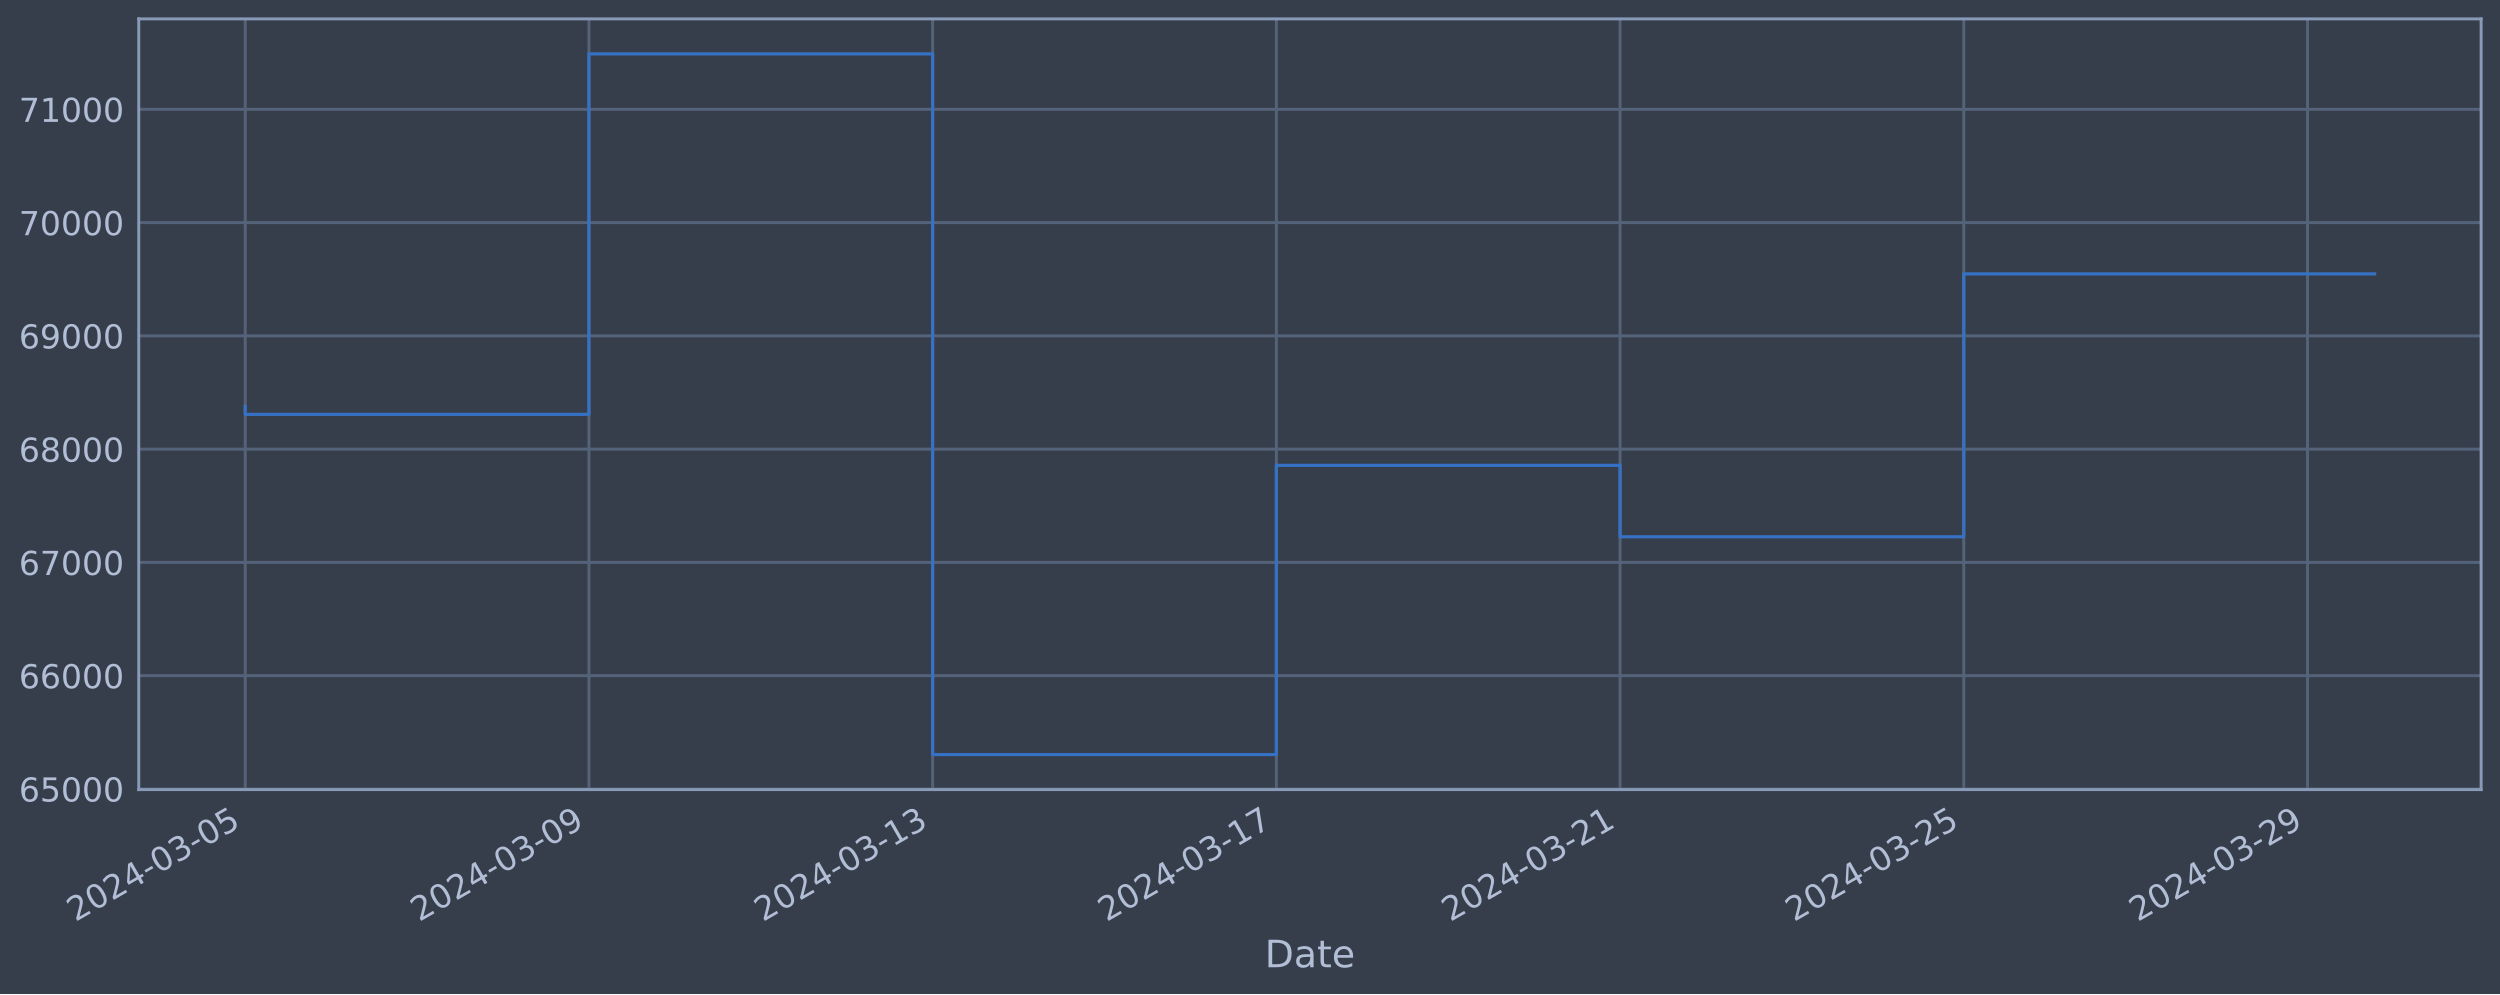
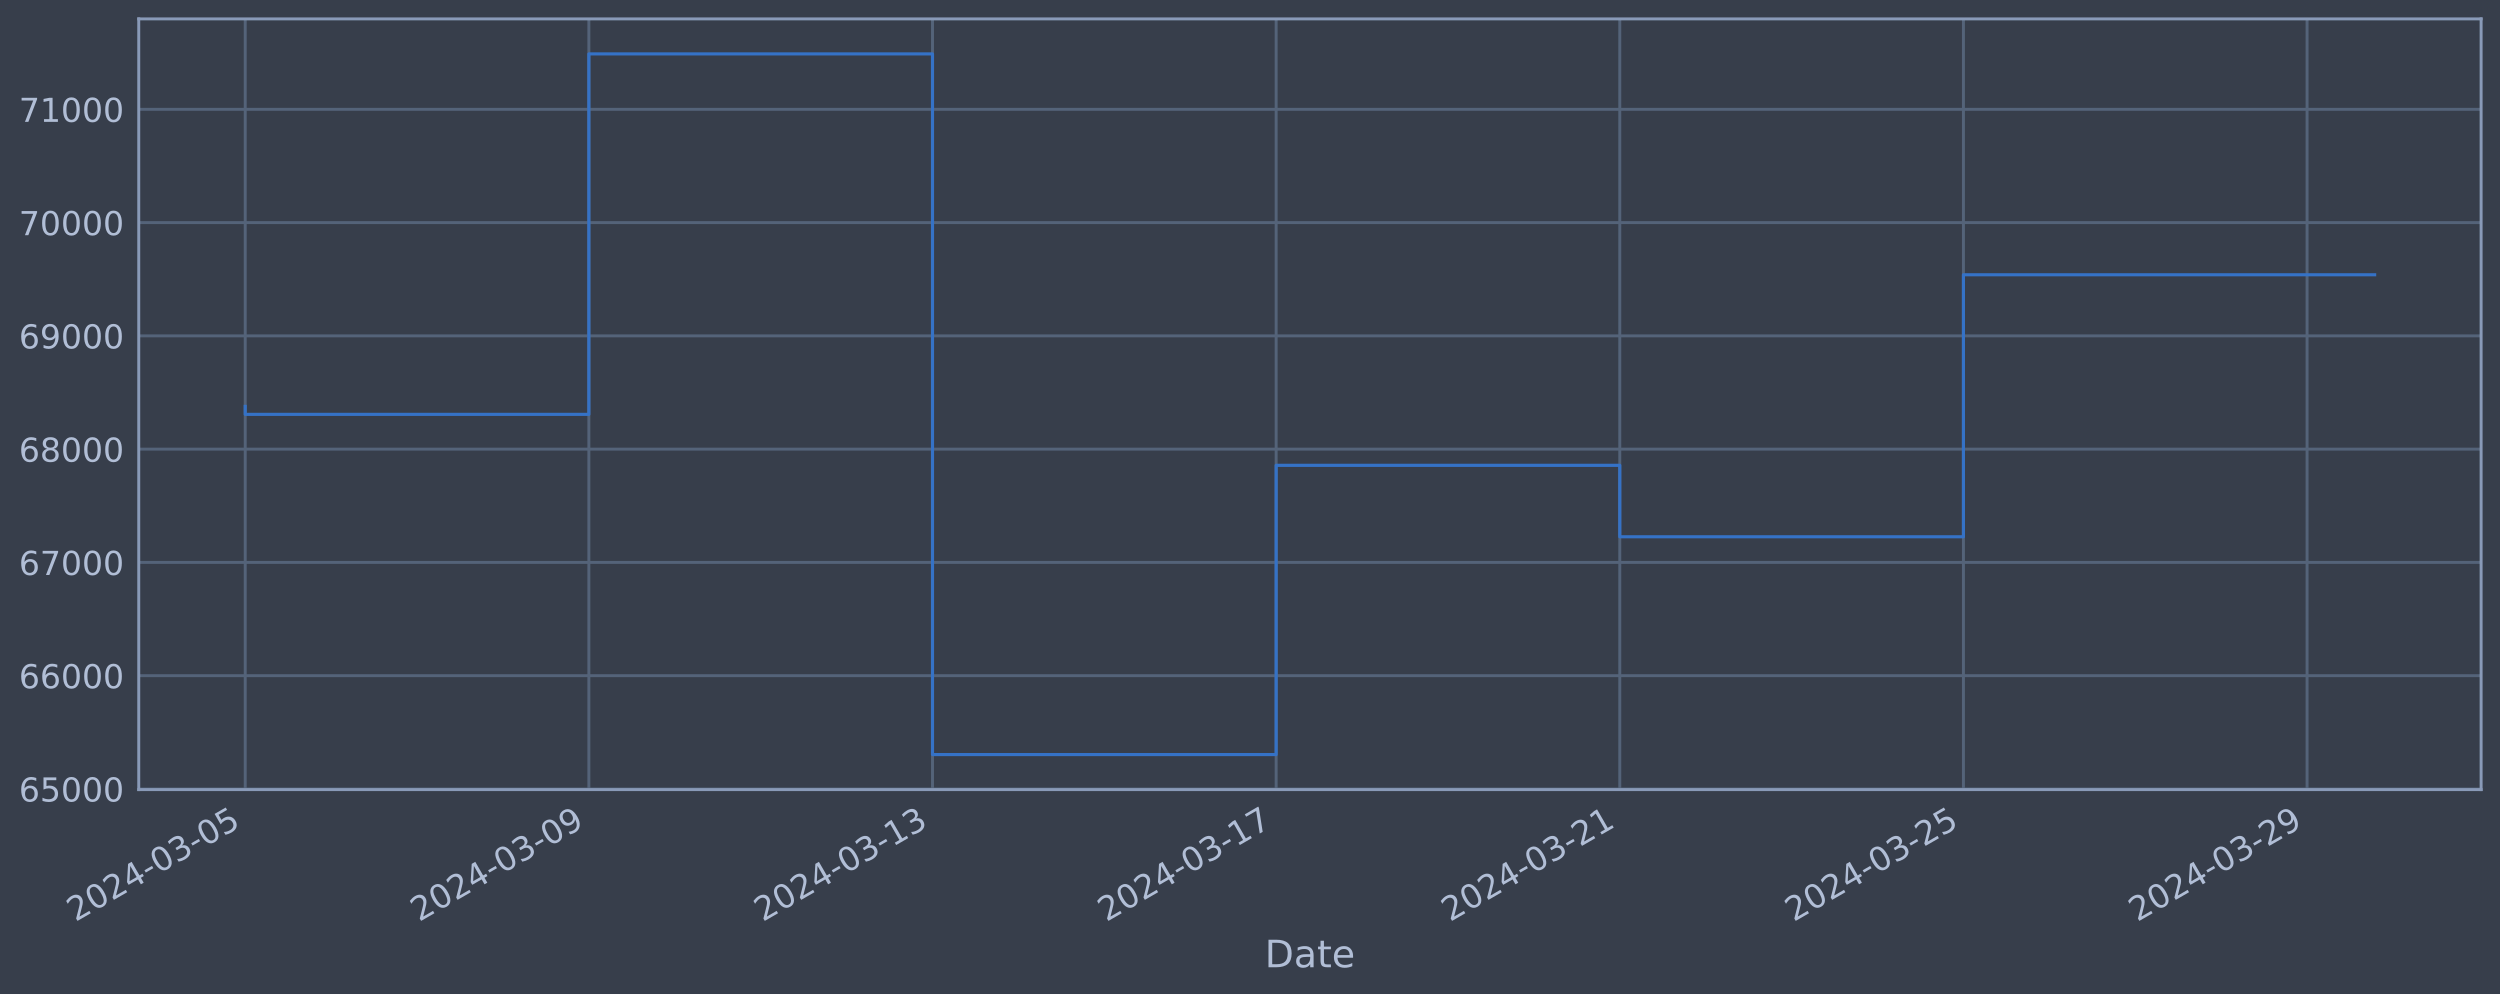
<svg xmlns="http://www.w3.org/2000/svg" xmlns:xlink="http://www.w3.org/1999/xlink" width="952.884pt" height="378.87pt" viewBox="0 0 952.884 378.87" version="1.1">
  <defs>
    <style type="text/css">*{stroke-linejoin: round; stroke-linecap: butt}</style>
  </defs>
  <g id="figure_1">
    <g id="patch_1">
      <path d="M 0 378.87  L 952.884 378.87  L 952.884 0  L 0 0  z " style="fill: #373e4b" />
    </g>
    <g id="axes_1">
      <g id="patch_2">
        <path d="M 52.884 300.96  L 945.684 300.96  L 945.684 7.2  L 52.884 7.2  z " style="fill: #373e4b" />
      </g>
      <g id="matplotlib.axis_1">
        <g id="xtick_1">
          <g id="line2d_1">
-             <path d="M 93.466 300.96  L 93.466 7.2  " clip-path="url(#p6e6740f00d)" style="fill: none; stroke: #546379; stroke-width: 1.12; stroke-linecap: square" />
+             <path d="M 93.466 300.96  L 93.466 7.2  " clip-path="url(#p5bfc541a86)" style="fill: none; stroke: #546379; stroke-width: 1.12; stroke-linecap: square" />
          </g>
          <g id="line2d_2" />
          <g id="text_1">
            <g style="fill: #b1bed6" transform="translate(28.74006 351.4642) rotate(-30) scale(0.126 -0.126)">
              <defs>
                <path id="DejaVuSans-32" d="M 1228 531  L 3431 531  L 3431 0  L 469 0  L 469 531  Q 828 903 1448 1529  Q 2069 2156 2228 2338  Q 2531 2678 2651 2914  Q 2772 3150 2772 3378  Q 2772 3750 2511 3984  Q 2250 4219 1831 4219  Q 1534 4219 1204 4116  Q 875 4013 500 3803  L 500 4441  Q 881 4594 1212 4672  Q 1544 4750 1819 4750  Q 2544 4750 2975 4387  Q 3406 4025 3406 3419  Q 3406 3131 3298 2873  Q 3191 2616 2906 2266  Q 2828 2175 2409 1742  Q 1991 1309 1228 531  z " transform="scale(0.015625)" />
                <path id="DejaVuSans-30" d="M 2034 4250  Q 1547 4250 1301 3770  Q 1056 3291 1056 2328  Q 1056 1369 1301 889  Q 1547 409 2034 409  Q 2525 409 2770 889  Q 3016 1369 3016 2328  Q 3016 3291 2770 3770  Q 2525 4250 2034 4250  z M 2034 4750  Q 2819 4750 3233 4129  Q 3647 3509 3647 2328  Q 3647 1150 3233 529  Q 2819 -91 2034 -91  Q 1250 -91 836 529  Q 422 1150 422 2328  Q 422 3509 836 4129  Q 1250 4750 2034 4750  z " transform="scale(0.015625)" />
                <path id="DejaVuSans-34" d="M 2419 4116  L 825 1625  L 2419 1625  L 2419 4116  z M 2253 4666  L 3047 4666  L 3047 1625  L 3713 1625  L 3713 1100  L 3047 1100  L 3047 0  L 2419 0  L 2419 1100  L 313 1100  L 313 1709  L 2253 4666  z " transform="scale(0.015625)" />
                <path id="DejaVuSans-2d" d="M 313 2009  L 1997 2009  L 1997 1497  L 313 1497  L 313 2009  z " transform="scale(0.015625)" />
                <path id="DejaVuSans-33" d="M 2597 2516  Q 3050 2419 3304 2112  Q 3559 1806 3559 1356  Q 3559 666 3084 287  Q 2609 -91 1734 -91  Q 1441 -91 1130 -33  Q 819 25 488 141  L 488 750  Q 750 597 1062 519  Q 1375 441 1716 441  Q 2309 441 2620 675  Q 2931 909 2931 1356  Q 2931 1769 2642 2001  Q 2353 2234 1838 2234  L 1294 2234  L 1294 2753  L 1863 2753  Q 2328 2753 2575 2939  Q 2822 3125 2822 3475  Q 2822 3834 2567 4026  Q 2313 4219 1838 4219  Q 1578 4219 1281 4162  Q 984 4106 628 3988  L 628 4550  Q 988 4650 1302 4700  Q 1616 4750 1894 4750  Q 2613 4750 3031 4423  Q 3450 4097 3450 3541  Q 3450 3153 3228 2886  Q 3006 2619 2597 2516  z " transform="scale(0.015625)" />
                <path id="DejaVuSans-35" d="M 691 4666  L 3169 4666  L 3169 4134  L 1269 4134  L 1269 2991  Q 1406 3038 1543 3061  Q 1681 3084 1819 3084  Q 2600 3084 3056 2656  Q 3513 2228 3513 1497  Q 3513 744 3044 326  Q 2575 -91 1722 -91  Q 1428 -91 1123 -41  Q 819 9 494 109  L 494 744  Q 775 591 1075 516  Q 1375 441 1709 441  Q 2250 441 2565 725  Q 2881 1009 2881 1497  Q 2881 1984 2565 2268  Q 2250 2553 1709 2553  Q 1456 2553 1204 2497  Q 953 2441 691 2322  L 691 4666  z " transform="scale(0.015625)" />
              </defs>
              <use xlink:href="#DejaVuSans-32" />
              <use xlink:href="#DejaVuSans-30" x="63.623" />
              <use xlink:href="#DejaVuSans-32" x="127.246" />
              <use xlink:href="#DejaVuSans-34" x="190.869" />
              <use xlink:href="#DejaVuSans-2d" x="254.492" />
              <use xlink:href="#DejaVuSans-30" x="290.576" />
              <use xlink:href="#DejaVuSans-33" x="354.199" />
              <use xlink:href="#DejaVuSans-2d" x="417.822" />
              <use xlink:href="#DejaVuSans-30" x="453.906" />
              <use xlink:href="#DejaVuSans-35" x="517.529" />
            </g>
          </g>
        </g>
        <g id="xtick_2">
          <g id="line2d_3">
-             <path d="M 224.473 300.96  L 224.473 7.2  " clip-path="url(#p6e6740f00d)" style="fill: none; stroke: #546379; stroke-width: 1.12; stroke-linecap: square" />
+             <path d="M 224.446 300.96  L 224.446 7.2  " clip-path="url(#p5bfc541a86)" style="fill: none; stroke: #546379; stroke-width: 1.12; stroke-linecap: square" />
          </g>
          <g id="line2d_4" />
          <g id="text_2">
-             <g style="fill: #b1bed6" transform="translate(159.7478 351.4642) rotate(-30) scale(0.126 -0.126)">
+             <g style="fill: #b1bed6" transform="translate(159.7204 351.4642) rotate(-30) scale(0.126 -0.126)">
              <defs>
                <path id="DejaVuSans-39" d="M 703 97  L 703 672  Q 941 559 1184 500  Q 1428 441 1663 441  Q 2288 441 2617 861  Q 2947 1281 2994 2138  Q 2813 1869 2534 1725  Q 2256 1581 1919 1581  Q 1219 1581 811 2004  Q 403 2428 403 3163  Q 403 3881 828 4315  Q 1253 4750 1959 4750  Q 2769 4750 3195 4129  Q 3622 3509 3622 2328  Q 3622 1225 3098 567  Q 2575 -91 1691 -91  Q 1453 -91 1209 -44  Q 966 3 703 97  z M 1959 2075  Q 2384 2075 2632 2365  Q 2881 2656 2881 3163  Q 2881 3666 2632 3958  Q 2384 4250 1959 4250  Q 1534 4250 1286 3958  Q 1038 3666 1038 3163  Q 1038 2656 1286 2365  Q 1534 2075 1959 2075  z " transform="scale(0.015625)" />
              </defs>
              <use xlink:href="#DejaVuSans-32" />
              <use xlink:href="#DejaVuSans-30" x="63.623" />
              <use xlink:href="#DejaVuSans-32" x="127.246" />
              <use xlink:href="#DejaVuSans-34" x="190.869" />
              <use xlink:href="#DejaVuSans-2d" x="254.492" />
              <use xlink:href="#DejaVuSans-30" x="290.576" />
              <use xlink:href="#DejaVuSans-33" x="354.199" />
              <use xlink:href="#DejaVuSans-2d" x="417.822" />
              <use xlink:href="#DejaVuSans-30" x="453.906" />
              <use xlink:href="#DejaVuSans-39" x="517.529" />
            </g>
          </g>
        </g>
        <g id="xtick_3">
          <g id="line2d_5">
-             <path d="M 355.481 300.96  L 355.481 7.2  " clip-path="url(#p6e6740f00d)" style="fill: none; stroke: #546379; stroke-width: 1.12; stroke-linecap: square" />
+             <path d="M 355.426 300.96  L 355.426 7.2  " clip-path="url(#p5bfc541a86)" style="fill: none; stroke: #546379; stroke-width: 1.12; stroke-linecap: square" />
          </g>
          <g id="line2d_6" />
          <g id="text_3">
-             <g style="fill: #b1bed6" transform="translate(290.7556 351.4642) rotate(-30) scale(0.126 -0.126)">
+             <g style="fill: #b1bed6" transform="translate(290.7008 351.4642) rotate(-30) scale(0.126 -0.126)">
              <defs>
                <path id="DejaVuSans-31" d="M 794 531  L 1825 531  L 1825 4091  L 703 3866  L 703 4441  L 1819 4666  L 2450 4666  L 2450 531  L 3481 531  L 3481 0  L 794 0  L 794 531  z " transform="scale(0.015625)" />
              </defs>
              <use xlink:href="#DejaVuSans-32" />
              <use xlink:href="#DejaVuSans-30" x="63.623" />
              <use xlink:href="#DejaVuSans-32" x="127.246" />
              <use xlink:href="#DejaVuSans-34" x="190.869" />
              <use xlink:href="#DejaVuSans-2d" x="254.492" />
              <use xlink:href="#DejaVuSans-30" x="290.576" />
              <use xlink:href="#DejaVuSans-33" x="354.199" />
              <use xlink:href="#DejaVuSans-2d" x="417.822" />
              <use xlink:href="#DejaVuSans-31" x="453.906" />
              <use xlink:href="#DejaVuSans-33" x="517.529" />
            </g>
          </g>
        </g>
        <g id="xtick_4">
          <g id="line2d_7">
-             <path d="M 486.489 300.96  L 486.489 7.2  " clip-path="url(#p6e6740f00d)" style="fill: none; stroke: #546379; stroke-width: 1.12; stroke-linecap: square" />
+             <path d="M 486.407 300.96  L 486.407 7.2  " clip-path="url(#p5bfc541a86)" style="fill: none; stroke: #546379; stroke-width: 1.12; stroke-linecap: square" />
          </g>
          <g id="line2d_8" />
          <g id="text_4">
-             <g style="fill: #b1bed6" transform="translate(421.7634 351.4642) rotate(-30) scale(0.126 -0.126)">
+             <g style="fill: #b1bed6" transform="translate(421.6812 351.4642) rotate(-30) scale(0.126 -0.126)">
              <defs>
                <path id="DejaVuSans-37" d="M 525 4666  L 3525 4666  L 3525 4397  L 1831 0  L 1172 0  L 2766 4134  L 525 4134  L 525 4666  z " transform="scale(0.015625)" />
              </defs>
              <use xlink:href="#DejaVuSans-32" />
              <use xlink:href="#DejaVuSans-30" x="63.623" />
              <use xlink:href="#DejaVuSans-32" x="127.246" />
              <use xlink:href="#DejaVuSans-34" x="190.869" />
              <use xlink:href="#DejaVuSans-2d" x="254.492" />
              <use xlink:href="#DejaVuSans-30" x="290.576" />
              <use xlink:href="#DejaVuSans-33" x="354.199" />
              <use xlink:href="#DejaVuSans-2d" x="417.822" />
              <use xlink:href="#DejaVuSans-31" x="453.906" />
              <use xlink:href="#DejaVuSans-37" x="517.529" />
            </g>
          </g>
        </g>
        <g id="xtick_5">
          <g id="line2d_9">
-             <path d="M 617.497 300.96  L 617.497 7.2  " clip-path="url(#p6e6740f00d)" style="fill: none; stroke: #546379; stroke-width: 1.12; stroke-linecap: square" />
+             <path d="M 617.387 300.96  L 617.387 7.2  " clip-path="url(#p5bfc541a86)" style="fill: none; stroke: #546379; stroke-width: 1.12; stroke-linecap: square" />
          </g>
          <g id="line2d_10" />
          <g id="text_5">
-             <g style="fill: #b1bed6" transform="translate(552.7711 351.4642) rotate(-30) scale(0.126 -0.126)">
+             <g style="fill: #b1bed6" transform="translate(552.6615 351.4642) rotate(-30) scale(0.126 -0.126)">
              <use xlink:href="#DejaVuSans-32" />
              <use xlink:href="#DejaVuSans-30" x="63.623" />
              <use xlink:href="#DejaVuSans-32" x="127.246" />
              <use xlink:href="#DejaVuSans-34" x="190.869" />
              <use xlink:href="#DejaVuSans-2d" x="254.492" />
              <use xlink:href="#DejaVuSans-30" x="290.576" />
              <use xlink:href="#DejaVuSans-33" x="354.199" />
              <use xlink:href="#DejaVuSans-2d" x="417.822" />
              <use xlink:href="#DejaVuSans-32" x="453.906" />
              <use xlink:href="#DejaVuSans-31" x="517.529" />
            </g>
          </g>
        </g>
        <g id="xtick_6">
          <g id="line2d_11">
-             <path d="M 748.504 300.96  L 748.504 7.2  " clip-path="url(#p6e6740f00d)" style="fill: none; stroke: #546379; stroke-width: 1.12; stroke-linecap: square" />
+             <path d="M 748.367 300.96  L 748.367 7.2  " clip-path="url(#p5bfc541a86)" style="fill: none; stroke: #546379; stroke-width: 1.12; stroke-linecap: square" />
          </g>
          <g id="line2d_12" />
          <g id="text_6">
-             <g style="fill: #b1bed6" transform="translate(683.7789 351.4642) rotate(-30) scale(0.126 -0.126)">
+             <g style="fill: #b1bed6" transform="translate(683.6419 351.4642) rotate(-30) scale(0.126 -0.126)">
              <use xlink:href="#DejaVuSans-32" />
              <use xlink:href="#DejaVuSans-30" x="63.623" />
              <use xlink:href="#DejaVuSans-32" x="127.246" />
              <use xlink:href="#DejaVuSans-34" x="190.869" />
              <use xlink:href="#DejaVuSans-2d" x="254.492" />
              <use xlink:href="#DejaVuSans-30" x="290.576" />
              <use xlink:href="#DejaVuSans-33" x="354.199" />
              <use xlink:href="#DejaVuSans-2d" x="417.822" />
              <use xlink:href="#DejaVuSans-32" x="453.906" />
              <use xlink:href="#DejaVuSans-35" x="517.529" />
            </g>
          </g>
        </g>
        <g id="xtick_7">
          <g id="line2d_13">
-             <path d="M 879.512 300.96  L 879.512 7.2  " clip-path="url(#p6e6740f00d)" style="fill: none; stroke: #546379; stroke-width: 1.12; stroke-linecap: square" />
+             <path d="M 879.348 300.96  L 879.348 7.2  " clip-path="url(#p5bfc541a86)" style="fill: none; stroke: #546379; stroke-width: 1.12; stroke-linecap: square" />
          </g>
          <g id="line2d_14" />
          <g id="text_7">
-             <g style="fill: #b1bed6" transform="translate(814.7867 351.4642) rotate(-30) scale(0.126 -0.126)">
+             <g style="fill: #b1bed6" transform="translate(814.6223 351.4642) rotate(-30) scale(0.126 -0.126)">
              <use xlink:href="#DejaVuSans-32" />
              <use xlink:href="#DejaVuSans-30" x="63.623" />
              <use xlink:href="#DejaVuSans-32" x="127.246" />
              <use xlink:href="#DejaVuSans-34" x="190.869" />
              <use xlink:href="#DejaVuSans-2d" x="254.492" />
              <use xlink:href="#DejaVuSans-30" x="290.576" />
              <use xlink:href="#DejaVuSans-33" x="354.199" />
              <use xlink:href="#DejaVuSans-2d" x="417.822" />
              <use xlink:href="#DejaVuSans-32" x="453.906" />
              <use xlink:href="#DejaVuSans-39" x="517.529" />
            </g>
          </g>
        </g>
        <g id="text_8">
          <g style="fill: #b1bed6" transform="translate(482.0746 368.6753) scale(0.144 -0.144)">
            <defs>
              <path id="DejaVuSans-44" d="M 1259 4147  L 1259 519  L 2022 519  Q 2988 519 3436 956  Q 3884 1394 3884 2338  Q 3884 3275 3436 3711  Q 2988 4147 2022 4147  L 1259 4147  z M 628 4666  L 1925 4666  Q 3281 4666 3915 4102  Q 4550 3538 4550 2338  Q 4550 1131 3912 565  Q 3275 0 1925 0  L 628 0  L 628 4666  z " transform="scale(0.015625)" />
              <path id="DejaVuSans-61" d="M 2194 1759  Q 1497 1759 1228 1600  Q 959 1441 959 1056  Q 959 750 1161 570  Q 1363 391 1709 391  Q 2188 391 2477 730  Q 2766 1069 2766 1631  L 2766 1759  L 2194 1759  z M 3341 1997  L 3341 0  L 2766 0  L 2766 531  Q 2569 213 2275 61  Q 1981 -91 1556 -91  Q 1019 -91 701 211  Q 384 513 384 1019  Q 384 1609 779 1909  Q 1175 2209 1959 2209  L 2766 2209  L 2766 2266  Q 2766 2663 2505 2880  Q 2244 3097 1772 3097  Q 1472 3097 1187 3025  Q 903 2953 641 2809  L 641 3341  Q 956 3463 1253 3523  Q 1550 3584 1831 3584  Q 2591 3584 2966 3190  Q 3341 2797 3341 1997  z " transform="scale(0.015625)" />
              <path id="DejaVuSans-74" d="M 1172 4494  L 1172 3500  L 2356 3500  L 2356 3053  L 1172 3053  L 1172 1153  Q 1172 725 1289 603  Q 1406 481 1766 481  L 2356 481  L 2356 0  L 1766 0  Q 1100 0 847 248  Q 594 497 594 1153  L 594 3053  L 172 3053  L 172 3500  L 594 3500  L 594 4494  L 1172 4494  z " transform="scale(0.015625)" />
              <path id="DejaVuSans-65" d="M 3597 1894  L 3597 1613  L 953 1613  Q 991 1019 1311 708  Q 1631 397 2203 397  Q 2534 397 2845 478  Q 3156 559 3463 722  L 3463 178  Q 3153 47 2828 -22  Q 2503 -91 2169 -91  Q 1331 -91 842 396  Q 353 884 353 1716  Q 353 2575 817 3079  Q 1281 3584 2069 3584  Q 2775 3584 3186 3129  Q 3597 2675 3597 1894  z M 3022 2063  Q 3016 2534 2758 2815  Q 2500 3097 2075 3097  Q 1594 3097 1305 2825  Q 1016 2553 972 2059  L 3022 2063  z " transform="scale(0.015625)" />
            </defs>
            <use xlink:href="#DejaVuSans-44" />
            <use xlink:href="#DejaVuSans-61" x="77.002" />
            <use xlink:href="#DejaVuSans-74" x="138.281" />
            <use xlink:href="#DejaVuSans-65" x="177.49" />
          </g>
        </g>
      </g>
      <g id="matplotlib.axis_2">
        <g id="ytick_1">
          <g id="line2d_15">
-             <path d="M 52.884 300.718  L 945.684 300.718  " clip-path="url(#p6e6740f00d)" style="fill: none; stroke: #546379; stroke-width: 1.12; stroke-linecap: square" />
+             <path d="M 52.884 300.718  L 945.684 300.718  " clip-path="url(#p5bfc541a86)" style="fill: none; stroke: #546379; stroke-width: 1.12; stroke-linecap: square" />
          </g>
          <g id="line2d_16" />
          <g id="text_9">
            <g style="fill: #b1bed6" transform="translate(7.2 305.5049) scale(0.126 -0.126)">
              <defs>
                <path id="DejaVuSans-36" d="M 2113 2584  Q 1688 2584 1439 2293  Q 1191 2003 1191 1497  Q 1191 994 1439 701  Q 1688 409 2113 409  Q 2538 409 2786 701  Q 3034 994 3034 1497  Q 3034 2003 2786 2293  Q 2538 2584 2113 2584  z M 3366 4563  L 3366 3988  Q 3128 4100 2886 4159  Q 2644 4219 2406 4219  Q 1781 4219 1451 3797  Q 1122 3375 1075 2522  Q 1259 2794 1537 2939  Q 1816 3084 2150 3084  Q 2853 3084 3261 2657  Q 3669 2231 3669 1497  Q 3669 778 3244 343  Q 2819 -91 2113 -91  Q 1303 -91 875 529  Q 447 1150 447 2328  Q 447 3434 972 4092  Q 1497 4750 2381 4750  Q 2619 4750 2861 4703  Q 3103 4656 3366 4563  z " transform="scale(0.015625)" />
              </defs>
              <use xlink:href="#DejaVuSans-36" />
              <use xlink:href="#DejaVuSans-35" x="63.623" />
              <use xlink:href="#DejaVuSans-30" x="127.246" />
              <use xlink:href="#DejaVuSans-30" x="190.869" />
              <use xlink:href="#DejaVuSans-30" x="254.492" />
            </g>
          </g>
        </g>
        <g id="ytick_2">
          <g id="line2d_17">
-             <path d="M 52.884 257.544  L 945.684 257.544  " clip-path="url(#p6e6740f00d)" style="fill: none; stroke: #546379; stroke-width: 1.12; stroke-linecap: square" />
+             <path d="M 52.884 257.544  L 945.684 257.544  " clip-path="url(#p5bfc541a86)" style="fill: none; stroke: #546379; stroke-width: 1.12; stroke-linecap: square" />
          </g>
          <g id="line2d_18" />
          <g id="text_10">
            <g style="fill: #b1bed6" transform="translate(7.2 262.331) scale(0.126 -0.126)">
              <use xlink:href="#DejaVuSans-36" />
              <use xlink:href="#DejaVuSans-36" x="63.623" />
              <use xlink:href="#DejaVuSans-30" x="127.246" />
              <use xlink:href="#DejaVuSans-30" x="190.869" />
              <use xlink:href="#DejaVuSans-30" x="254.492" />
            </g>
          </g>
        </g>
        <g id="ytick_3">
          <g id="line2d_19">
-             <path d="M 52.884 214.37  L 945.684 214.37  " clip-path="url(#p6e6740f00d)" style="fill: none; stroke: #546379; stroke-width: 1.12; stroke-linecap: square" />
+             <path d="M 52.884 214.37  L 945.684 214.37  " clip-path="url(#p5bfc541a86)" style="fill: none; stroke: #546379; stroke-width: 1.12; stroke-linecap: square" />
          </g>
          <g id="line2d_20" />
          <g id="text_11">
            <g style="fill: #b1bed6" transform="translate(7.2 219.157) scale(0.126 -0.126)">
              <use xlink:href="#DejaVuSans-36" />
              <use xlink:href="#DejaVuSans-37" x="63.623" />
              <use xlink:href="#DejaVuSans-30" x="127.246" />
              <use xlink:href="#DejaVuSans-30" x="190.869" />
              <use xlink:href="#DejaVuSans-30" x="254.492" />
            </g>
          </g>
        </g>
        <g id="ytick_4">
          <g id="line2d_21">
-             <path d="M 52.884 171.196  L 945.684 171.196  " clip-path="url(#p6e6740f00d)" style="fill: none; stroke: #546379; stroke-width: 1.12; stroke-linecap: square" />
+             <path d="M 52.884 171.196  L 945.684 171.196  " clip-path="url(#p5bfc541a86)" style="fill: none; stroke: #546379; stroke-width: 1.12; stroke-linecap: square" />
          </g>
          <g id="line2d_22" />
          <g id="text_12">
            <g style="fill: #b1bed6" transform="translate(7.2 175.9831) scale(0.126 -0.126)">
              <defs>
                <path id="DejaVuSans-38" d="M 2034 2216  Q 1584 2216 1326 1975  Q 1069 1734 1069 1313  Q 1069 891 1326 650  Q 1584 409 2034 409  Q 2484 409 2743 651  Q 3003 894 3003 1313  Q 3003 1734 2745 1975  Q 2488 2216 2034 2216  z M 1403 2484  Q 997 2584 770 2862  Q 544 3141 544 3541  Q 544 4100 942 4425  Q 1341 4750 2034 4750  Q 2731 4750 3128 4425  Q 3525 4100 3525 3541  Q 3525 3141 3298 2862  Q 3072 2584 2669 2484  Q 3125 2378 3379 2068  Q 3634 1759 3634 1313  Q 3634 634 3220 271  Q 2806 -91 2034 -91  Q 1263 -91 848 271  Q 434 634 434 1313  Q 434 1759 690 2068  Q 947 2378 1403 2484  z M 1172 3481  Q 1172 3119 1398 2916  Q 1625 2713 2034 2713  Q 2441 2713 2670 2916  Q 2900 3119 2900 3481  Q 2900 3844 2670 4047  Q 2441 4250 2034 4250  Q 1625 4250 1398 4047  Q 1172 3844 1172 3481  z " transform="scale(0.015625)" />
              </defs>
              <use xlink:href="#DejaVuSans-36" />
              <use xlink:href="#DejaVuSans-38" x="63.623" />
              <use xlink:href="#DejaVuSans-30" x="127.246" />
              <use xlink:href="#DejaVuSans-30" x="190.869" />
              <use xlink:href="#DejaVuSans-30" x="254.492" />
            </g>
          </g>
        </g>
        <g id="ytick_5">
          <g id="line2d_23">
-             <path d="M 52.884 128.022  L 945.684 128.022  " clip-path="url(#p6e6740f00d)" style="fill: none; stroke: #546379; stroke-width: 1.12; stroke-linecap: square" />
+             <path d="M 52.884 128.022  L 945.684 128.022  " clip-path="url(#p5bfc541a86)" style="fill: none; stroke: #546379; stroke-width: 1.12; stroke-linecap: square" />
          </g>
          <g id="line2d_24" />
          <g id="text_13">
            <g style="fill: #b1bed6" transform="translate(7.2 132.8092) scale(0.126 -0.126)">
              <use xlink:href="#DejaVuSans-36" />
              <use xlink:href="#DejaVuSans-39" x="63.623" />
              <use xlink:href="#DejaVuSans-30" x="127.246" />
              <use xlink:href="#DejaVuSans-30" x="190.869" />
              <use xlink:href="#DejaVuSans-30" x="254.492" />
            </g>
          </g>
        </g>
        <g id="ytick_6">
          <g id="line2d_25">
-             <path d="M 52.884 84.848  L 945.684 84.848  " clip-path="url(#p6e6740f00d)" style="fill: none; stroke: #546379; stroke-width: 1.12; stroke-linecap: square" />
+             <path d="M 52.884 84.848  L 945.684 84.848  " clip-path="url(#p5bfc541a86)" style="fill: none; stroke: #546379; stroke-width: 1.12; stroke-linecap: square" />
          </g>
          <g id="line2d_26" />
          <g id="text_14">
            <g style="fill: #b1bed6" transform="translate(7.2 89.63523) scale(0.126 -0.126)">
              <use xlink:href="#DejaVuSans-37" />
              <use xlink:href="#DejaVuSans-30" x="63.623" />
              <use xlink:href="#DejaVuSans-30" x="127.246" />
              <use xlink:href="#DejaVuSans-30" x="190.869" />
              <use xlink:href="#DejaVuSans-30" x="254.492" />
            </g>
          </g>
        </g>
        <g id="ytick_7">
          <g id="line2d_27">
-             <path d="M 52.884 41.674  L 945.684 41.674  " clip-path="url(#p6e6740f00d)" style="fill: none; stroke: #546379; stroke-width: 1.12; stroke-linecap: square" />
+             <path d="M 52.884 41.674  L 945.684 41.674  " clip-path="url(#p5bfc541a86)" style="fill: none; stroke: #546379; stroke-width: 1.12; stroke-linecap: square" />
          </g>
          <g id="line2d_28" />
          <g id="text_15">
            <g style="fill: #b1bed6" transform="translate(7.2 46.4613) scale(0.126 -0.126)">
              <use xlink:href="#DejaVuSans-37" />
              <use xlink:href="#DejaVuSans-31" x="63.623" />
              <use xlink:href="#DejaVuSans-30" x="127.246" />
              <use xlink:href="#DejaVuSans-30" x="190.869" />
              <use xlink:href="#DejaVuSans-30" x="254.492" />
            </g>
          </g>
        </g>
      </g>
      <g id="line2d_29">
-         <path d="M 93.466 154.891  L 93.466 157.946  L 224.473 157.946  L 224.473 20.553  L 355.481 20.553  L 355.481 287.607  L 486.489 287.607  L 486.489 177.362  L 617.497 177.362  L 617.497 204.598  L 748.504 204.598  L 748.504 104.394  L 905.102 104.394  " clip-path="url(#p6e6740f00d)" style="fill: none; stroke: #3572c6; stroke-width: 1.2; stroke-linecap: square" />
+         <path d="M 93.466 154.891  L 93.466 157.946  L 224.446 157.946  L 224.446 20.553  L 355.426 20.553  L 355.426 287.607  L 486.407 287.607  L 486.407 177.362  L 617.387 177.362  L 617.387 204.598  L 748.367 204.598  L 748.367 104.725  L 905.102 104.725  " clip-path="url(#p5bfc541a86)" style="fill: none; stroke: #3572c6; stroke-width: 1.2; stroke-linecap: square" />
      </g>
      <g id="patch_3">
        <path d="M 52.884 300.96  L 52.884 7.2  " style="fill: none; stroke: #899ab8; stroke-width: 1.12; stroke-linejoin: miter; stroke-linecap: square" />
      </g>
      <g id="patch_4">
        <path d="M 945.684 300.96  L 945.684 7.2  " style="fill: none; stroke: #899ab8; stroke-width: 1.12; stroke-linejoin: miter; stroke-linecap: square" />
      </g>
      <g id="patch_5">
        <path d="M 52.884 300.96  L 945.684 300.96  " style="fill: none; stroke: #899ab8; stroke-width: 1.12; stroke-linejoin: miter; stroke-linecap: square" />
      </g>
      <g id="patch_6">
        <path d="M 52.884 7.2  L 945.684 7.2  " style="fill: none; stroke: #899ab8; stroke-width: 1.12; stroke-linejoin: miter; stroke-linecap: square" />
      </g>
    </g>
  </g>
  <defs>
-     <clipPath id="p6e6740f00d">
+     <clipPath id="p5bfc541a86">
      <rect x="52.884" y="7.2" width="892.8" height="293.76" />
    </clipPath>
  </defs>
</svg>
